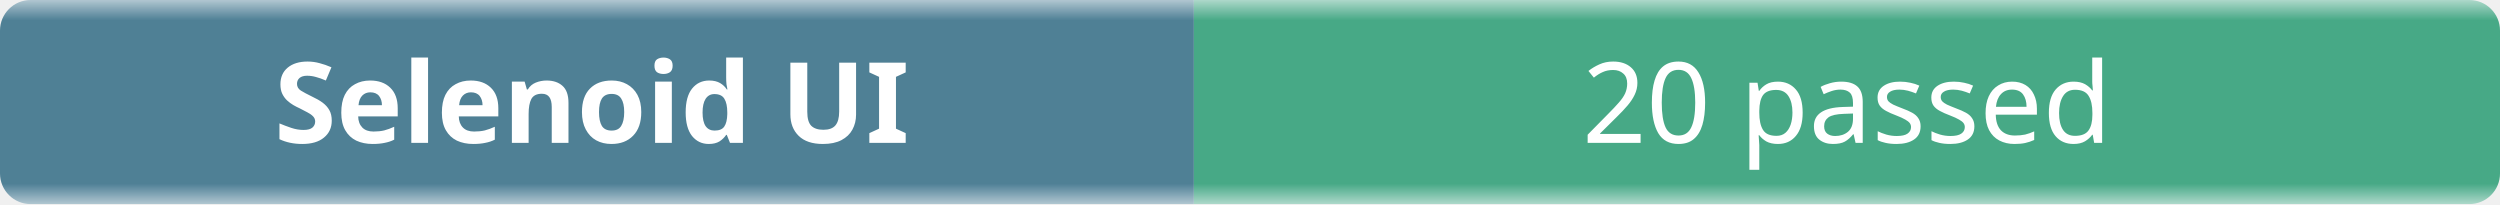
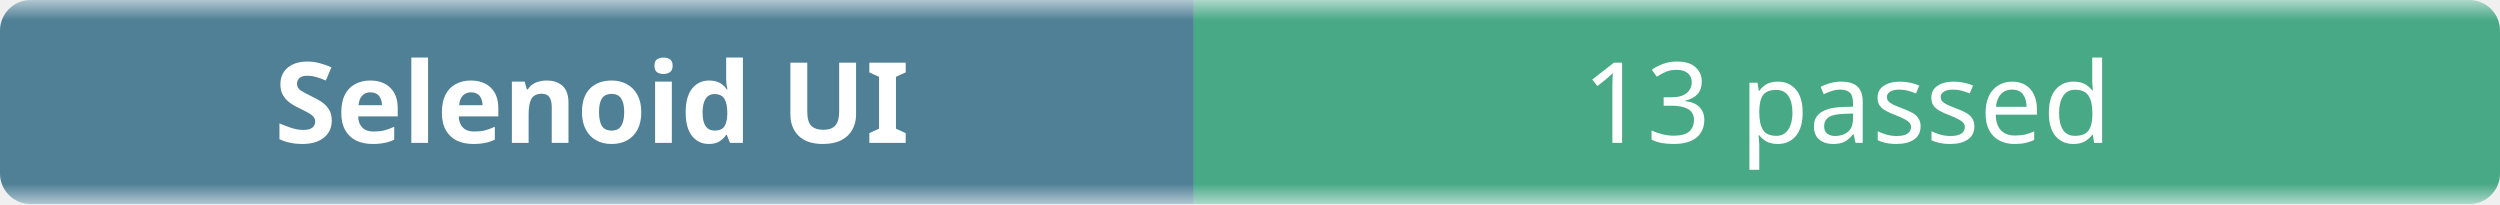
- <svg xmlns="http://www.w3.org/2000/svg" width="245" height="20" role="img" aria-label="Selenoid UI: 20 passed">
+ <svg xmlns="http://www.w3.org/2000/svg" width="245" height="20" role="img" aria-label="Selenoid UI: 13 passed">
  <linearGradient id="b" x2="0" y2="100%">
    <stop offset="0" stop-color="#f8fafc" stop-opacity=".7" />
    <stop offset=".1" stop-color="#eef2f7" stop-opacity=".3" />
    <stop offset=".9" stop-color="#eef2f7" stop-opacity=".3" />
    <stop offset="1" stop-color="#f8fafc" stop-opacity=".7" />
  </linearGradient>
  <mask id="m">
    <rect width="245" height="20" rx="3" fill="#fff" />
  </mask>
  <g mask="url(#m)">
    <rect width="117" height="20" fill="#0b4f6c" />
    <rect x="117" width="128" height="20" fill="#008a56" />
    <rect width="245" height="20" fill="url(#b)" />
  </g>
  <g fill="#fff" text-anchor="middle" font-family="ui-sans-serif,system-ui,sans-serif" font-size="11">
    <text x="58" y="14" font-weight="600">Selenoid UI</text>
-     <text x="181" y="14">20 passed</text>
+     <text x="181" y="14">13 passed</text>
  </g>
</svg>
